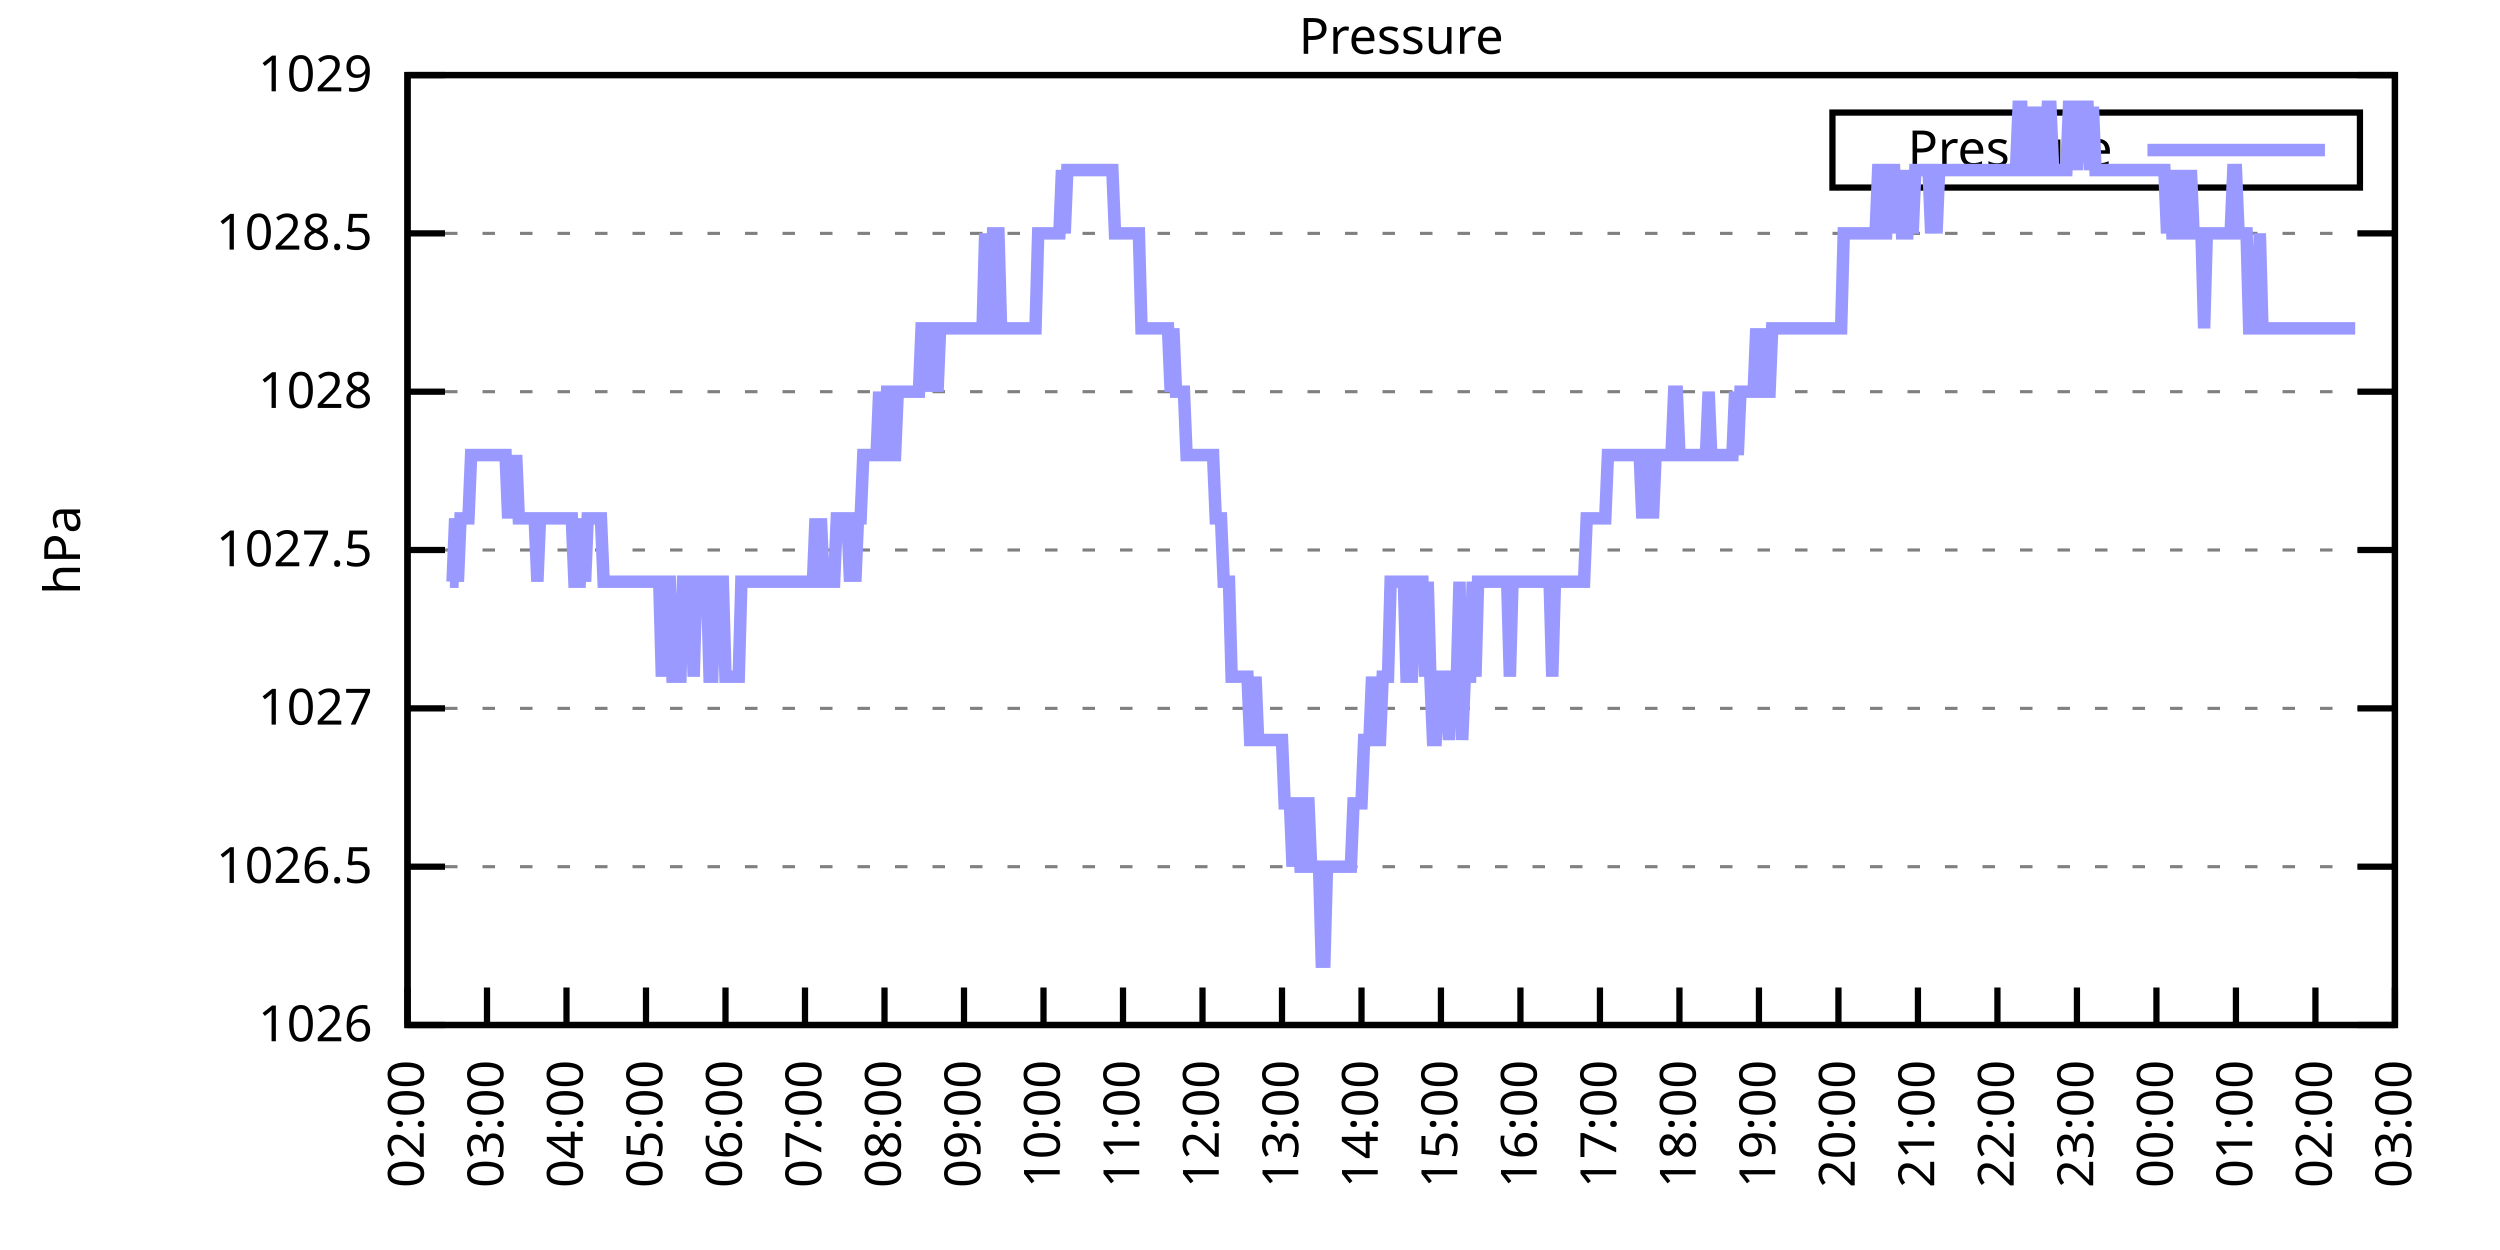
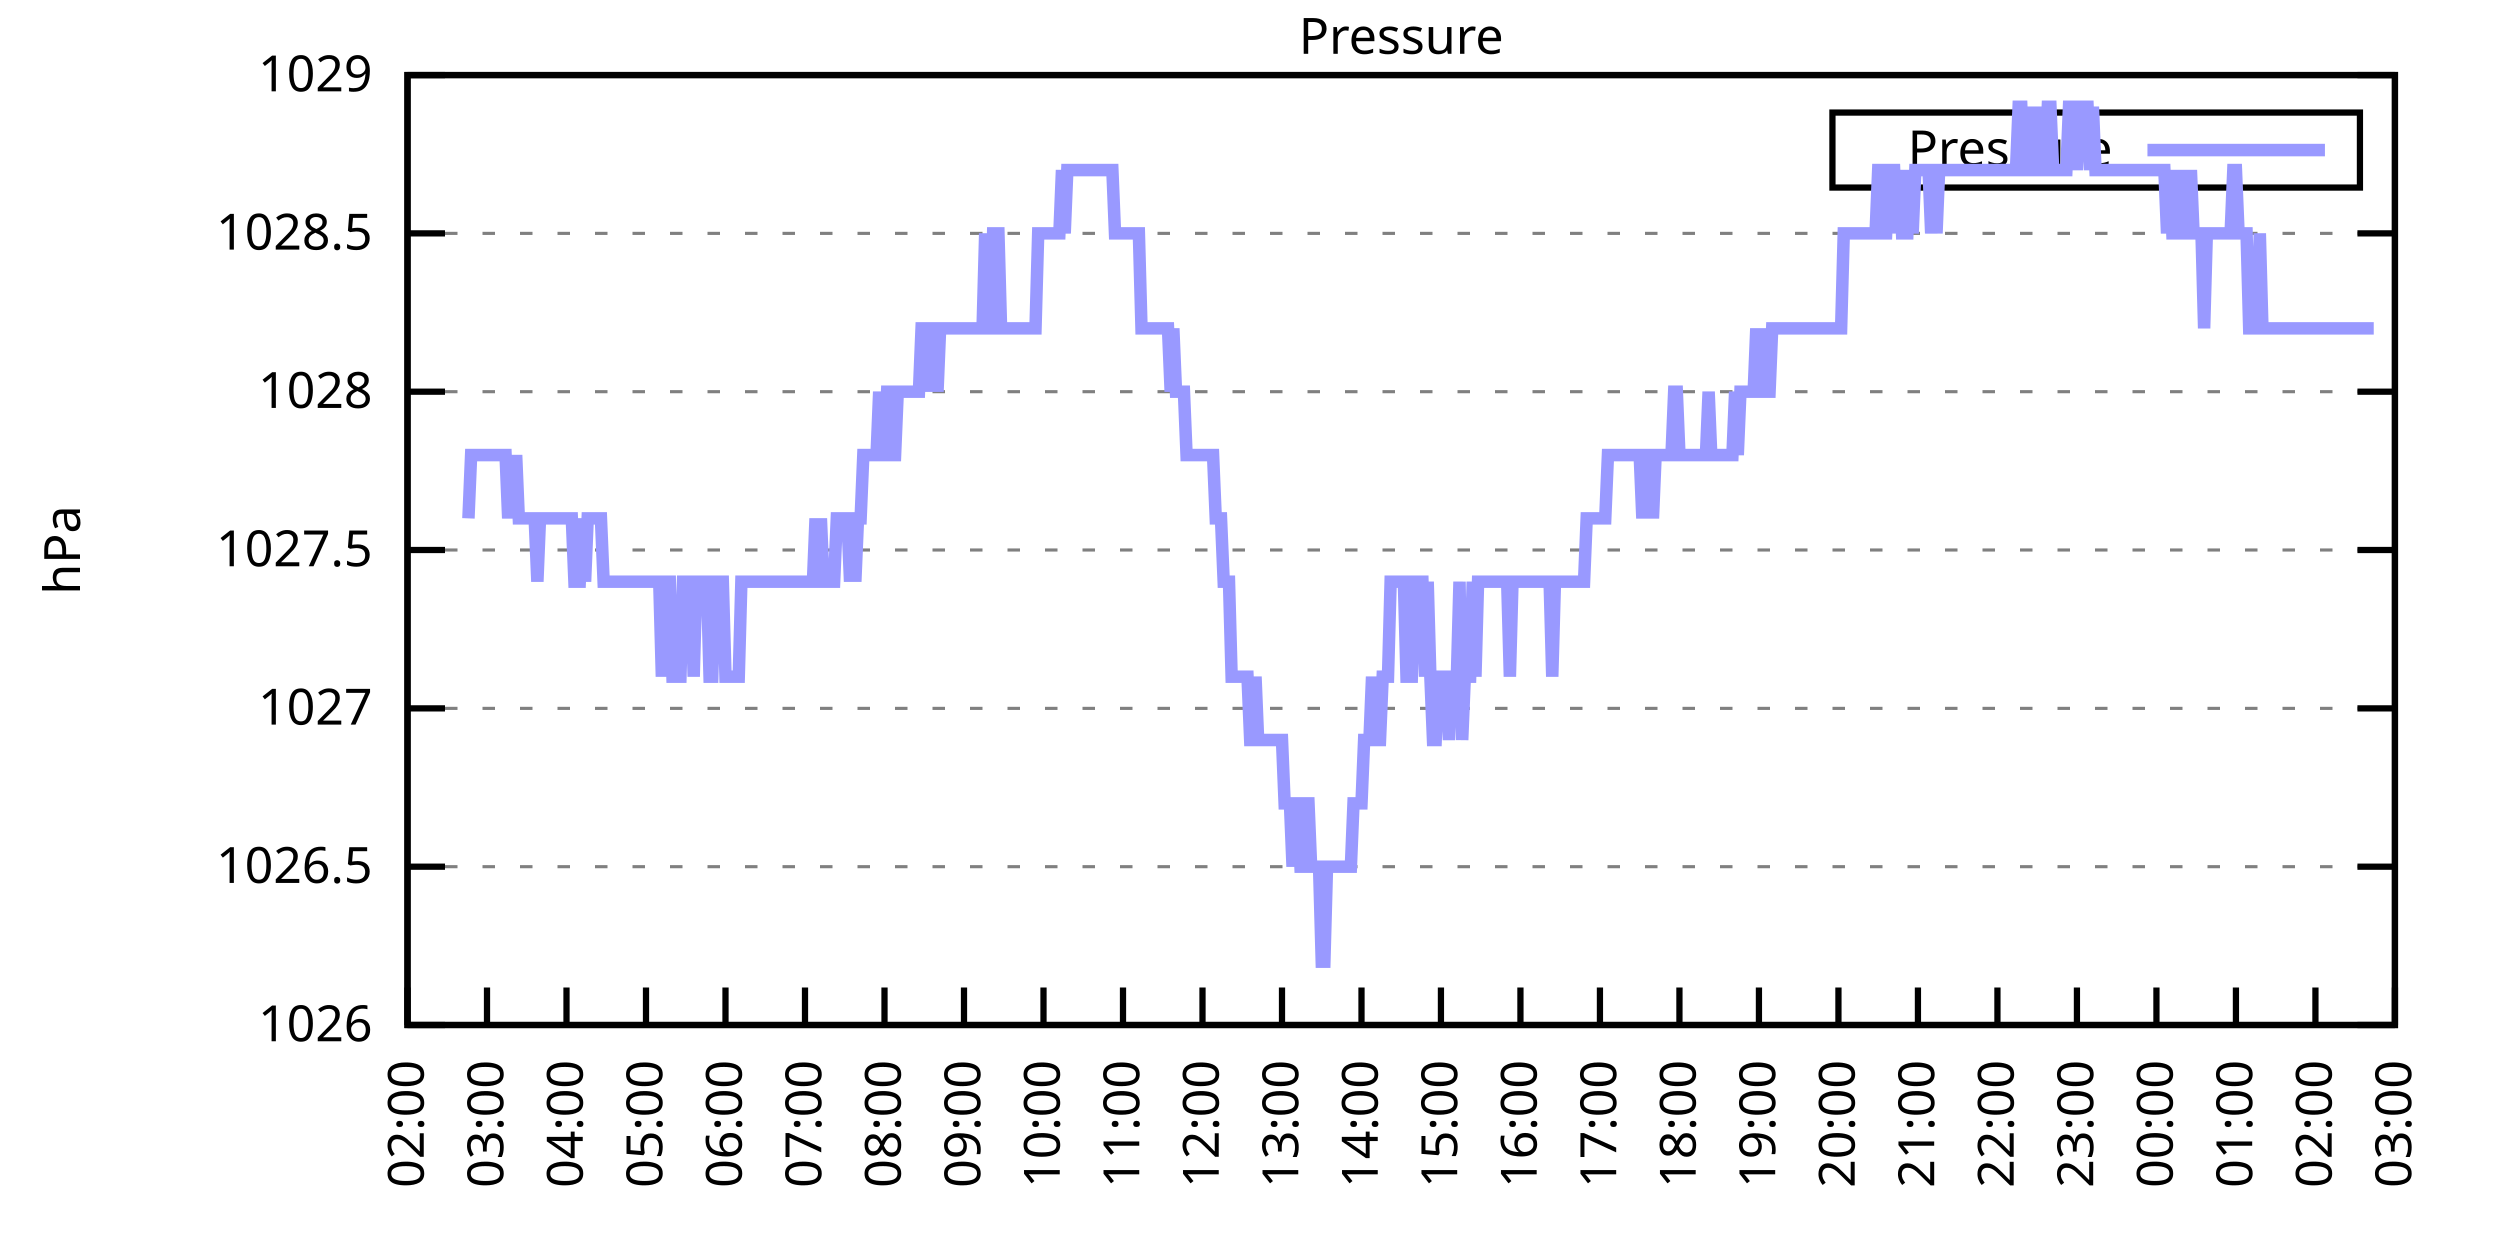
<svg xmlns="http://www.w3.org/2000/svg" xmlns:xlink="http://www.w3.org/1999/xlink" width="400" height="200" viewBox="0 0 400 200">
  <g id="gnuplot_canvas">
    <rect x="0" y="0" width="400" height="200" fill="none" />
    <defs>
      <circle id="gpDot" r="0.5" stroke-width="0.5" stroke="currentColor" />
      <path id="gpPt0" stroke-width="0.333" stroke="currentColor" d="M-1,0 h2 M0,-1 v2" />
      <path id="gpPt1" stroke-width="0.333" stroke="currentColor" d="M-1,-1 L1,1 M1,-1 L-1,1" />
      <path id="gpPt2" stroke-width="0.333" stroke="currentColor" d="M-1,0 L1,0 M0,-1 L0,1 M-1,-1 L1,1 M-1,1 L1,-1" />
      <rect id="gpPt3" stroke-width="0.333" stroke="currentColor" x="-1" y="-1" width="2" height="2" />
      <rect id="gpPt4" stroke-width="0.333" stroke="currentColor" fill="currentColor" x="-1" y="-1" width="2" height="2" />
      <circle id="gpPt5" stroke-width="0.333" stroke="currentColor" cx="0" cy="0" r="1" />
      <use xlink:href="#gpPt5" id="gpPt6" fill="currentColor" stroke="none" />
      <path id="gpPt7" stroke-width="0.333" stroke="currentColor" d="M0,-1.33 L-1.33,0.67 L1.33,0.67 z" />
      <use xlink:href="#gpPt7" id="gpPt8" fill="currentColor" stroke="none" />
      <use xlink:href="#gpPt7" id="gpPt9" stroke="currentColor" transform="rotate(180)" />
      <use xlink:href="#gpPt9" id="gpPt10" fill="currentColor" stroke="none" />
      <use xlink:href="#gpPt3" id="gpPt11" stroke="currentColor" transform="rotate(45)" />
      <use xlink:href="#gpPt11" id="gpPt12" fill="currentColor" stroke="none" />
      <path id="gpPt13" stroke-width="0.333" stroke="currentColor" d="M0,1.330 L1.265,0.411 L0.782,-1.067 L-0.782,-1.076 L-1.265,0.411 z" />
      <use xlink:href="#gpPt13" id="gpPt14" fill="currentColor" stroke="none" />
      <filter id="textbox" filterUnits="objectBoundingBox" x="0" y="0" height="1" width="1">
        <feFlood flood-color="white" flood-opacity="1" result="bgnd" />
        <feComposite in="SourceGraphic" in2="bgnd" operator="atop" />
      </filter>
      <filter id="greybox" filterUnits="objectBoundingBox" x="0" y="0" height="1" width="1">
        <feFlood flood-color="lightgrey" flood-opacity="1" result="grey" />
        <feComposite in="SourceGraphic" in2="grey" operator="atop" />
      </filter>
    </defs>
    <g fill="none" color="white" stroke="currentColor" stroke-width="1.00" stroke-linecap="butt" stroke-linejoin="miter">
</g>
    <g fill="none" color="black" stroke="currentColor" stroke-width="1.00" stroke-linecap="butt" stroke-linejoin="miter">
      <g stroke="none" shape-rendering="crispEdges">
        <polygon fill="rgb(255, 255, 255)" points="65.20,164.00 383.18,164.00 383.18,12.02 65.20,12.02 " />
      </g>
    </g>
    <g fill="none" color="black" stroke="currentColor" stroke-width="1.00" stroke-linecap="butt" stroke-linejoin="miter">
</g>
    <g fill="none" color="black" stroke="black" stroke-width="0.50" stroke-linecap="butt" stroke-linejoin="miter">
</g>
    <g fill="none" color="gray" stroke="currentColor" stroke-width="0.50" stroke-linecap="butt" stroke-linejoin="miter">
      <path stroke="gray" stroke-dasharray="2,4" class="gridline" d="M65.20,164.00 L383.19,164.00  " />
    </g>
    <g fill="none" color="gray" stroke="gray" stroke-width="1.00" stroke-linecap="butt" stroke-linejoin="miter">
</g>
    <g fill="none" color="black" stroke="currentColor" stroke-width="1.00" stroke-linecap="butt" stroke-linejoin="miter">
      <path stroke="black" d="M65.20,164.00 L71.20,164.00 M383.19,164.00 L377.19,164.00  " />
      <g transform="translate(59.60,166.60)" stroke="none" fill="black" font-family="Sans" font-size="8.00" text-anchor="end">
        <text>
          <tspan font-family="Sans"> 1026</tspan>
        </text>
      </g>
    </g>
    <g fill="none" color="black" stroke="currentColor" stroke-width="1.00" stroke-linecap="butt" stroke-linejoin="miter">
</g>
    <g fill="none" color="black" stroke="black" stroke-width="0.50" stroke-linecap="butt" stroke-linejoin="miter">
</g>
    <g fill="none" color="gray" stroke="currentColor" stroke-width="0.50" stroke-linecap="butt" stroke-linejoin="miter">
      <path stroke="gray" stroke-dasharray="2,4" class="gridline" d="M65.20,138.67 L383.19,138.67  " />
    </g>
    <g fill="none" color="gray" stroke="gray" stroke-width="1.00" stroke-linecap="butt" stroke-linejoin="miter">
</g>
    <g fill="none" color="black" stroke="currentColor" stroke-width="1.00" stroke-linecap="butt" stroke-linejoin="miter">
      <path stroke="black" d="M65.20,138.67 L71.20,138.67 M383.19,138.67 L377.19,138.67  " />
      <g transform="translate(59.60,141.27)" stroke="none" fill="black" font-family="Sans" font-size="8.00" text-anchor="end">
        <text>
          <tspan font-family="Sans"> 1026.5</tspan>
        </text>
      </g>
    </g>
    <g fill="none" color="black" stroke="currentColor" stroke-width="1.00" stroke-linecap="butt" stroke-linejoin="miter">
</g>
    <g fill="none" color="black" stroke="black" stroke-width="0.50" stroke-linecap="butt" stroke-linejoin="miter">
</g>
    <g fill="none" color="gray" stroke="currentColor" stroke-width="0.50" stroke-linecap="butt" stroke-linejoin="miter">
      <path stroke="gray" stroke-dasharray="2,4" class="gridline" d="M65.20,113.34 L383.19,113.34  " />
    </g>
    <g fill="none" color="gray" stroke="gray" stroke-width="1.00" stroke-linecap="butt" stroke-linejoin="miter">
</g>
    <g fill="none" color="black" stroke="currentColor" stroke-width="1.00" stroke-linecap="butt" stroke-linejoin="miter">
      <path stroke="black" d="M65.20,113.34 L71.20,113.34 M383.19,113.34 L377.19,113.34  " />
      <g transform="translate(59.60,115.94)" stroke="none" fill="black" font-family="Sans" font-size="8.00" text-anchor="end">
        <text>
          <tspan font-family="Sans"> 1027</tspan>
        </text>
      </g>
    </g>
    <g fill="none" color="black" stroke="currentColor" stroke-width="1.00" stroke-linecap="butt" stroke-linejoin="miter">
</g>
    <g fill="none" color="black" stroke="black" stroke-width="0.50" stroke-linecap="butt" stroke-linejoin="miter">
</g>
    <g fill="none" color="gray" stroke="currentColor" stroke-width="0.50" stroke-linecap="butt" stroke-linejoin="miter">
      <path stroke="gray" stroke-dasharray="2,4" class="gridline" d="M65.20,88.00 L383.19,88.00  " />
    </g>
    <g fill="none" color="gray" stroke="gray" stroke-width="1.00" stroke-linecap="butt" stroke-linejoin="miter">
</g>
    <g fill="none" color="black" stroke="currentColor" stroke-width="1.00" stroke-linecap="butt" stroke-linejoin="miter">
      <path stroke="black" d="M65.20,88.00 L71.20,88.00 M383.19,88.00 L377.19,88.00  " />
      <g transform="translate(59.60,90.60)" stroke="none" fill="black" font-family="Sans" font-size="8.00" text-anchor="end">
        <text>
          <tspan font-family="Sans"> 1027.5</tspan>
        </text>
      </g>
    </g>
    <g fill="none" color="black" stroke="currentColor" stroke-width="1.00" stroke-linecap="butt" stroke-linejoin="miter">
</g>
    <g fill="none" color="black" stroke="black" stroke-width="0.50" stroke-linecap="butt" stroke-linejoin="miter">
</g>
    <g fill="none" color="gray" stroke="currentColor" stroke-width="0.50" stroke-linecap="butt" stroke-linejoin="miter">
      <path stroke="gray" stroke-dasharray="2,4" class="gridline" d="M65.20,62.67 L383.19,62.67  " />
    </g>
    <g fill="none" color="gray" stroke="gray" stroke-width="1.00" stroke-linecap="butt" stroke-linejoin="miter">
</g>
    <g fill="none" color="black" stroke="currentColor" stroke-width="1.00" stroke-linecap="butt" stroke-linejoin="miter">
      <path stroke="black" d="M65.20,62.67 L71.20,62.67 M383.19,62.67 L377.19,62.67  " />
      <g transform="translate(59.60,65.27)" stroke="none" fill="black" font-family="Sans" font-size="8.00" text-anchor="end">
        <text>
          <tspan font-family="Sans"> 1028</tspan>
        </text>
      </g>
    </g>
    <g fill="none" color="black" stroke="currentColor" stroke-width="1.00" stroke-linecap="butt" stroke-linejoin="miter">
</g>
    <g fill="none" color="black" stroke="black" stroke-width="0.50" stroke-linecap="butt" stroke-linejoin="miter">
</g>
    <g fill="none" color="gray" stroke="currentColor" stroke-width="0.50" stroke-linecap="butt" stroke-linejoin="miter">
      <path stroke="gray" stroke-dasharray="2,4" class="gridline" d="M65.20,37.34 L383.19,37.34  " />
    </g>
    <g fill="none" color="gray" stroke="gray" stroke-width="1.00" stroke-linecap="butt" stroke-linejoin="miter">
</g>
    <g fill="none" color="black" stroke="currentColor" stroke-width="1.00" stroke-linecap="butt" stroke-linejoin="miter">
      <path stroke="black" d="M65.20,37.34 L71.20,37.34 M383.19,37.34 L377.19,37.34  " />
      <g transform="translate(59.60,39.94)" stroke="none" fill="black" font-family="Sans" font-size="8.00" text-anchor="end">
        <text>
          <tspan font-family="Sans"> 1028.5</tspan>
        </text>
      </g>
    </g>
    <g fill="none" color="black" stroke="currentColor" stroke-width="1.00" stroke-linecap="butt" stroke-linejoin="miter">
</g>
    <g fill="none" color="black" stroke="black" stroke-width="0.50" stroke-linecap="butt" stroke-linejoin="miter">
</g>
    <g fill="none" color="gray" stroke="currentColor" stroke-width="0.50" stroke-linecap="butt" stroke-linejoin="miter">
      <path stroke="gray" stroke-dasharray="2,4" class="gridline" d="M65.20,12.01 L383.19,12.01  " />
    </g>
    <g fill="none" color="gray" stroke="gray" stroke-width="1.00" stroke-linecap="butt" stroke-linejoin="miter">
</g>
    <g fill="none" color="black" stroke="currentColor" stroke-width="1.00" stroke-linecap="butt" stroke-linejoin="miter">
      <path stroke="black" d="M65.20,12.01 L71.20,12.01 M383.19,12.01 L377.19,12.01  " />
      <g transform="translate(59.60,14.61)" stroke="none" fill="black" font-family="Sans" font-size="8.00" text-anchor="end">
        <text>
          <tspan font-family="Sans"> 1029</tspan>
        </text>
      </g>
    </g>
    <g fill="none" color="black" stroke="currentColor" stroke-width="1.00" stroke-linecap="butt" stroke-linejoin="miter">
      <path stroke="black" d="M65.20,164.00 L65.20,158.00  " />
      <g transform="translate(67.80,169.60) rotate(270.00)" stroke="none" fill="black" font-family="Sans" font-size="8.00" text-anchor="end">
        <text>
          <tspan font-family="Sans">02:00</tspan>
        </text>
      </g>
    </g>
    <g fill="none" color="black" stroke="currentColor" stroke-width="1.00" stroke-linecap="butt" stroke-linejoin="miter">
      <path stroke="black" d="M77.92,164.00 L77.92,158.00  " />
      <g transform="translate(80.52,169.60) rotate(270.00)" stroke="none" fill="black" font-family="Sans" font-size="8.00" text-anchor="end">
        <text>
          <tspan font-family="Sans">03:00</tspan>
        </text>
      </g>
    </g>
    <g fill="none" color="black" stroke="currentColor" stroke-width="1.00" stroke-linecap="butt" stroke-linejoin="miter">
      <path stroke="black" d="M90.64,164.00 L90.64,158.00  " />
      <g transform="translate(93.24,169.60) rotate(270.00)" stroke="none" fill="black" font-family="Sans" font-size="8.00" text-anchor="end">
        <text>
          <tspan font-family="Sans">04:00</tspan>
        </text>
      </g>
    </g>
    <g fill="none" color="black" stroke="currentColor" stroke-width="1.00" stroke-linecap="butt" stroke-linejoin="miter">
      <path stroke="black" d="M103.36,164.00 L103.36,158.00  " />
      <g transform="translate(105.96,169.60) rotate(270.00)" stroke="none" fill="black" font-family="Sans" font-size="8.00" text-anchor="end">
        <text>
          <tspan font-family="Sans">05:00</tspan>
        </text>
      </g>
    </g>
    <g fill="none" color="black" stroke="currentColor" stroke-width="1.00" stroke-linecap="butt" stroke-linejoin="miter">
      <path stroke="black" d="M116.08,164.00 L116.08,158.00  " />
      <g transform="translate(118.68,169.60) rotate(270.00)" stroke="none" fill="black" font-family="Sans" font-size="8.00" text-anchor="end">
        <text>
          <tspan font-family="Sans">06:00</tspan>
        </text>
      </g>
    </g>
    <g fill="none" color="black" stroke="currentColor" stroke-width="1.00" stroke-linecap="butt" stroke-linejoin="miter">
      <path stroke="black" d="M128.80,164.00 L128.80,158.00  " />
      <g transform="translate(131.40,169.60) rotate(270.00)" stroke="none" fill="black" font-family="Sans" font-size="8.00" text-anchor="end">
        <text>
          <tspan font-family="Sans">07:00</tspan>
        </text>
      </g>
    </g>
    <g fill="none" color="black" stroke="currentColor" stroke-width="1.00" stroke-linecap="butt" stroke-linejoin="miter">
      <path stroke="black" d="M141.52,164.00 L141.52,158.00  " />
      <g transform="translate(144.12,169.60) rotate(270.00)" stroke="none" fill="black" font-family="Sans" font-size="8.00" text-anchor="end">
        <text>
          <tspan font-family="Sans">08:00</tspan>
        </text>
      </g>
    </g>
    <g fill="none" color="black" stroke="currentColor" stroke-width="1.00" stroke-linecap="butt" stroke-linejoin="miter">
      <path stroke="black" d="M154.24,164.00 L154.24,158.00  " />
      <g transform="translate(156.84,169.60) rotate(270.00)" stroke="none" fill="black" font-family="Sans" font-size="8.00" text-anchor="end">
        <text>
          <tspan font-family="Sans">09:00</tspan>
        </text>
      </g>
    </g>
    <g fill="none" color="black" stroke="currentColor" stroke-width="1.00" stroke-linecap="butt" stroke-linejoin="miter">
      <path stroke="black" d="M166.96,164.00 L166.96,158.00  " />
      <g transform="translate(169.56,169.60) rotate(270.00)" stroke="none" fill="black" font-family="Sans" font-size="8.00" text-anchor="end">
        <text>
          <tspan font-family="Sans">10:00</tspan>
        </text>
      </g>
    </g>
    <g fill="none" color="black" stroke="currentColor" stroke-width="1.00" stroke-linecap="butt" stroke-linejoin="miter">
      <path stroke="black" d="M179.68,164.00 L179.68,158.00  " />
      <g transform="translate(182.28,169.60) rotate(270.00)" stroke="none" fill="black" font-family="Sans" font-size="8.00" text-anchor="end">
        <text>
          <tspan font-family="Sans">11:00</tspan>
        </text>
      </g>
    </g>
    <g fill="none" color="black" stroke="currentColor" stroke-width="1.00" stroke-linecap="butt" stroke-linejoin="miter">
      <path stroke="black" d="M192.40,164.00 L192.40,158.00  " />
      <g transform="translate(195.00,169.60) rotate(270.00)" stroke="none" fill="black" font-family="Sans" font-size="8.00" text-anchor="end">
        <text>
          <tspan font-family="Sans">12:00</tspan>
        </text>
      </g>
    </g>
    <g fill="none" color="black" stroke="currentColor" stroke-width="1.00" stroke-linecap="butt" stroke-linejoin="miter">
      <path stroke="black" d="M205.12,164.00 L205.12,158.00  " />
      <g transform="translate(207.72,169.60) rotate(270.00)" stroke="none" fill="black" font-family="Sans" font-size="8.00" text-anchor="end">
        <text>
          <tspan font-family="Sans">13:00</tspan>
        </text>
      </g>
    </g>
    <g fill="none" color="black" stroke="currentColor" stroke-width="1.00" stroke-linecap="butt" stroke-linejoin="miter">
      <path stroke="black" d="M217.84,164.00 L217.84,158.00  " />
      <g transform="translate(220.44,169.60) rotate(270.00)" stroke="none" fill="black" font-family="Sans" font-size="8.00" text-anchor="end">
        <text>
          <tspan font-family="Sans">14:00</tspan>
        </text>
      </g>
    </g>
    <g fill="none" color="black" stroke="currentColor" stroke-width="1.00" stroke-linecap="butt" stroke-linejoin="miter">
      <path stroke="black" d="M230.55,164.00 L230.55,158.00  " />
      <g transform="translate(233.15,169.60) rotate(270.00)" stroke="none" fill="black" font-family="Sans" font-size="8.00" text-anchor="end">
        <text>
          <tspan font-family="Sans">15:00</tspan>
        </text>
      </g>
    </g>
    <g fill="none" color="black" stroke="currentColor" stroke-width="1.00" stroke-linecap="butt" stroke-linejoin="miter">
      <path stroke="black" d="M243.27,164.00 L243.27,158.00  " />
      <g transform="translate(245.87,169.60) rotate(270.00)" stroke="none" fill="black" font-family="Sans" font-size="8.00" text-anchor="end">
        <text>
          <tspan font-family="Sans">16:00</tspan>
        </text>
      </g>
    </g>
    <g fill="none" color="black" stroke="currentColor" stroke-width="1.00" stroke-linecap="butt" stroke-linejoin="miter">
      <path stroke="black" d="M255.99,164.00 L255.99,158.00  " />
      <g transform="translate(258.59,169.60) rotate(270.00)" stroke="none" fill="black" font-family="Sans" font-size="8.00" text-anchor="end">
        <text>
          <tspan font-family="Sans">17:00</tspan>
        </text>
      </g>
    </g>
    <g fill="none" color="black" stroke="currentColor" stroke-width="1.00" stroke-linecap="butt" stroke-linejoin="miter">
      <path stroke="black" d="M268.71,164.00 L268.71,158.00  " />
      <g transform="translate(271.31,169.60) rotate(270.00)" stroke="none" fill="black" font-family="Sans" font-size="8.00" text-anchor="end">
        <text>
          <tspan font-family="Sans">18:00</tspan>
        </text>
      </g>
    </g>
    <g fill="none" color="black" stroke="currentColor" stroke-width="1.00" stroke-linecap="butt" stroke-linejoin="miter">
      <path stroke="black" d="M281.43,164.00 L281.43,158.00  " />
      <g transform="translate(284.03,169.60) rotate(270.00)" stroke="none" fill="black" font-family="Sans" font-size="8.00" text-anchor="end">
        <text>
          <tspan font-family="Sans">19:00</tspan>
        </text>
      </g>
    </g>
    <g fill="none" color="black" stroke="currentColor" stroke-width="1.00" stroke-linecap="butt" stroke-linejoin="miter">
      <path stroke="black" d="M294.15,164.00 L294.15,158.00  " />
      <g transform="translate(296.75,169.60) rotate(270.00)" stroke="none" fill="black" font-family="Sans" font-size="8.00" text-anchor="end">
        <text>
          <tspan font-family="Sans">20:00</tspan>
        </text>
      </g>
    </g>
    <g fill="none" color="black" stroke="currentColor" stroke-width="1.00" stroke-linecap="butt" stroke-linejoin="miter">
      <path stroke="black" d="M306.87,164.00 L306.87,158.00  " />
      <g transform="translate(309.47,169.60) rotate(270.00)" stroke="none" fill="black" font-family="Sans" font-size="8.00" text-anchor="end">
        <text>
          <tspan font-family="Sans">21:00</tspan>
        </text>
      </g>
    </g>
    <g fill="none" color="black" stroke="currentColor" stroke-width="1.00" stroke-linecap="butt" stroke-linejoin="miter">
      <path stroke="black" d="M319.59,164.00 L319.59,158.00  " />
      <g transform="translate(322.19,169.60) rotate(270.00)" stroke="none" fill="black" font-family="Sans" font-size="8.00" text-anchor="end">
        <text>
          <tspan font-family="Sans">22:00</tspan>
        </text>
      </g>
    </g>
    <g fill="none" color="black" stroke="currentColor" stroke-width="1.00" stroke-linecap="butt" stroke-linejoin="miter">
      <path stroke="black" d="M332.31,164.00 L332.31,158.00  " />
      <g transform="translate(334.91,169.60) rotate(270.00)" stroke="none" fill="black" font-family="Sans" font-size="8.00" text-anchor="end">
        <text>
          <tspan font-family="Sans">23:00</tspan>
        </text>
      </g>
    </g>
    <g fill="none" color="black" stroke="currentColor" stroke-width="1.00" stroke-linecap="butt" stroke-linejoin="miter">
      <path stroke="black" d="M345.03,164.00 L345.03,158.00  " />
      <g transform="translate(347.63,169.60) rotate(270.00)" stroke="none" fill="black" font-family="Sans" font-size="8.00" text-anchor="end">
        <text>
          <tspan font-family="Sans">00:00</tspan>
        </text>
      </g>
    </g>
    <g fill="none" color="black" stroke="currentColor" stroke-width="1.00" stroke-linecap="butt" stroke-linejoin="miter">
      <path stroke="black" d="M357.75,164.00 L357.75,158.00  " />
      <g transform="translate(360.35,169.60) rotate(270.00)" stroke="none" fill="black" font-family="Sans" font-size="8.00" text-anchor="end">
        <text>
          <tspan font-family="Sans">01:00</tspan>
        </text>
      </g>
    </g>
    <g fill="none" color="black" stroke="currentColor" stroke-width="1.00" stroke-linecap="butt" stroke-linejoin="miter">
      <path stroke="black" d="M370.47,164.00 L370.47,158.00  " />
      <g transform="translate(373.07,169.60) rotate(270.00)" stroke="none" fill="black" font-family="Sans" font-size="8.00" text-anchor="end">
        <text>
          <tspan font-family="Sans">02:00</tspan>
        </text>
      </g>
    </g>
    <g fill="none" color="black" stroke="currentColor" stroke-width="1.00" stroke-linecap="butt" stroke-linejoin="miter">
      <path stroke="black" d="M383.19,164.00 L383.19,158.00  " />
      <g transform="translate(385.79,169.60) rotate(270.00)" stroke="none" fill="black" font-family="Sans" font-size="8.00" text-anchor="end">
        <text>
          <tspan font-family="Sans">03:00</tspan>
        </text>
      </g>
    </g>
    <g fill="none" color="black" stroke="currentColor" stroke-width="1.00" stroke-linecap="butt" stroke-linejoin="miter">
</g>
    <g fill="none" color="black" stroke="currentColor" stroke-width="1.00" stroke-linecap="butt" stroke-linejoin="miter">
      <path stroke="black" d="M65.20,12.01 L65.20,164.00 L383.19,164.00 L383.19,12.01 L65.20,12.01 Z  " />
    </g>
    <g fill="none" color="black" stroke="currentColor" stroke-width="1.00" stroke-linecap="butt" stroke-linejoin="miter">
</g>
    <g fill="none" color="black" stroke="currentColor" stroke-width="1.00" stroke-linecap="butt" stroke-linejoin="miter">
      <path stroke="black" d="M293.19,30.01 L293.19,18.01 L377.59,18.01 L377.59,30.01 L293.19,30.01 Z  " />
    </g>
    <g id="Pressure_plot_1">
      <g fill="none" color="white" stroke="black" stroke-width="2.00" stroke-linecap="butt" stroke-linejoin="miter">
</g>
      <g fill="none" color="black" stroke="currentColor" stroke-width="2.00" stroke-linecap="butt" stroke-linejoin="miter">
        <g transform="translate(337.99,26.61)" stroke="none" fill="black" font-family="Sans" font-size="8.00" text-anchor="end">
          <text>
            <tspan font-family="Sans">Pressure</tspan>
          </text>
        </g>
      </g>
      <g fill="none" color="black" stroke="currentColor" stroke-width="2.00" stroke-linecap="butt" stroke-linejoin="miter">
-         <path stroke="rgb(153, 153, 255)" d="M343.59,24.01 L371.99,24.01 M71.98,93.07 L72.41,93.07 L72.83,82.94 L73.26,93.07 L73.68,82.94 L74.10,82.94   L74.53,82.94 L74.95,82.94 L75.38,72.81 L75.80,72.81 L76.22,72.81 L76.65,72.81 L77.07,72.81 L77.50,72.81   L77.92,72.81 L78.34,72.81 L78.77,72.81 L79.19,72.81 L79.62,72.81 L80.04,72.81 L80.46,72.81 L80.89,72.81   L81.31,82.94 L81.74,72.81 L82.16,82.94 L82.58,72.81 L83.01,82.94 L83.43,82.94 L83.86,82.94 L84.28,82.94   L84.70,82.94 L85.13,82.94 L85.55,82.94 L85.98,93.07 L86.40,82.94 L86.82,82.94 L87.25,82.94 L87.67,82.94   L88.10,82.94 L88.52,82.94 L88.94,82.94 L89.37,82.94 L89.79,82.94 L90.22,82.94 L90.64,82.94 L91.06,82.94   L91.49,82.94 L91.91,93.07 L92.34,93.07 L92.76,93.07 L93.18,82.94 L93.61,93.07 L94.03,82.94 L94.46,82.94   L94.88,82.94 L95.30,82.94 L95.73,82.94 L96.15,82.94 L96.58,93.07 L97.00,93.07 L97.42,93.07 L97.85,93.07   L98.27,93.07 L98.69,93.07 L99.12,93.07 L99.54,93.07 L99.97,93.07 L100.39,93.07 L100.81,93.07 L101.24,93.07   L101.66,93.07 L102.09,93.07 L102.51,93.07 L102.93,93.07 L103.36,93.07 L103.78,93.07 L104.21,93.07 L104.63,93.07   L105.05,93.07 L105.48,93.07 L105.90,108.27 L106.33,93.07 L106.75,93.07 L107.17,93.07 L107.60,108.27 L108.02,108.27   L108.45,108.27 L108.87,108.27 L109.29,93.07 L109.72,93.07 L110.14,93.07 L110.57,93.07 L110.99,108.27 L111.41,93.07   L111.84,93.07 L112.26,93.07 L112.69,93.07 L113.11,93.07 L113.53,108.27 L113.96,108.27 L114.38,93.07 L114.81,93.07   L115.23,93.07 L115.65,93.07 L116.08,108.27 L116.50,108.27 L116.93,108.27 L117.35,108.27 L117.77,108.27 L118.20,108.27   L118.62,93.07 L119.05,93.07 L119.47,93.07 L119.89,93.07 L120.32,93.07 L120.74,93.07 L121.17,93.07 L121.59,93.07   L122.01,93.07 L122.44,93.07 L122.86,93.07 L123.29,93.07 L123.71,93.07 L124.13,93.07 L124.56,93.07 L124.98,93.07   L125.41,93.07 L125.83,93.07 L126.25,93.07 L126.68,93.07 L127.10,93.07 L127.53,93.07 L127.95,93.07 L128.37,93.07   L128.80,93.07 L129.22,93.07 L129.65,93.07 L130.07,93.07 L130.49,82.94 L130.92,93.07 L131.34,82.94 L131.77,93.07   L132.19,93.07 L132.61,93.07 L133.04,93.07 L133.46,93.07 L133.89,82.94 L134.31,82.94 L134.73,82.94 L135.16,82.94   L135.58,82.94 L136.01,93.07 L136.43,82.94 L136.85,93.07 L137.28,82.94 L137.70,82.94 L138.13,72.81 L138.55,72.81   L138.97,72.81 L139.40,72.81 L139.82,72.81 L140.25,72.81 L140.67,62.67 L141.09,72.81 L141.52,72.81 L141.94,62.67   L142.37,62.67 L142.79,72.81 L143.21,72.81 L143.64,62.67 L144.06,62.67 L144.49,62.67 L144.91,62.67 L145.33,62.67   L145.76,62.67 L146.18,62.67 L146.61,62.67 L147.03,62.67 L147.45,52.54 L147.88,52.54 L148.30,52.54 L148.73,62.67   L149.15,52.54 L149.57,52.54 L150.00,62.67 L150.42,52.54 L150.85,52.54 L151.27,52.54 L151.69,52.54 L152.12,52.54   L152.54,52.54 L152.97,52.54 L153.39,52.54 L153.81,52.54 L154.24,52.54 L154.66,52.54 L155.09,52.54 L155.51,52.54   L155.93,52.54 L156.36,52.54 L156.78,52.54 L157.21,52.54 L157.63,37.34 L158.05,52.54 L158.48,52.54 L158.90,37.34   L159.33,37.34 L159.75,37.34 L160.17,52.54 L160.60,52.54 L161.02,52.54 L161.44,52.54 L161.87,52.54 L162.29,52.54   L162.72,52.54 L163.14,52.54 L163.56,52.54 L163.99,52.54 L164.41,52.54 L164.84,52.54 L165.26,52.54 L165.68,52.54   L166.11,37.34 L166.53,37.34 L166.96,37.34 L167.38,37.34 L167.80,37.34 L168.23,37.34 L168.65,37.34 L169.08,37.34   L169.50,37.34 L169.92,27.21 L170.35,37.34 L170.77,27.21 L171.20,27.21 L171.62,27.21 L172.04,27.21 L172.47,27.21   L172.89,27.21 L173.32,27.21 L173.74,27.21 L174.16,27.21 L174.59,27.21 L175.01,27.21 L175.44,27.21 L175.86,27.21   L176.28,27.21 L176.71,27.21 L177.13,27.21 L177.56,27.21 L177.98,27.21 L178.40,37.34 L178.83,37.34 L179.25,37.34   L179.68,37.34 L180.10,37.34 L180.52,37.34 L180.95,37.34 L181.37,37.34 L181.80,37.34 L182.22,37.34 L182.64,52.54   L183.07,52.54 L183.49,52.54 L183.92,52.54 L184.34,52.54 L184.76,52.54 L185.19,52.54 L185.61,52.54 L186.04,52.54   L186.46,52.54 L186.88,52.54 L187.31,62.67 L187.73,52.54 L188.16,62.67 L188.58,62.67 L189.00,62.67 L189.43,62.67   L189.85,72.81 L190.28,72.81 L190.70,72.81 L191.12,72.81 L191.55,72.81 L191.97,72.81 L192.40,72.81 L192.82,72.81   L193.24,72.81 L193.67,72.81 L194.09,72.81 L194.52,82.94 L194.94,82.94 L195.36,82.94 L195.79,93.07 L196.21,93.07   L196.64,93.07 L197.06,108.27 L197.48,108.27 L197.91,108.27 L198.33,108.27 L198.76,108.27 L199.18,108.27 L199.60,108.27   L200.03,118.40 L200.45,118.40 L200.88,108.27 L201.30,118.40 L201.72,118.40 L202.15,118.40 L202.57,118.40 L203.00,118.40   L203.42,118.40 L203.84,118.40 L204.27,118.40 L204.69,118.40 L205.12,118.40 L205.54,128.54 L205.96,128.54 L206.39,128.54   L206.81,138.67 L207.24,128.54 L207.66,128.54 L208.08,138.67 L208.51,138.67 L208.93,128.54 L209.36,128.54 L209.78,138.67   L210.20,138.67 L210.63,138.67 L211.05,138.67 L211.48,153.87 L211.90,153.87 L212.32,138.67 L212.75,138.67 L213.17,138.67   L213.60,138.67 L214.02,138.67 L214.44,138.67 L214.87,138.67 L215.29,138.67 L215.72,138.67 L216.14,138.67 L216.56,128.54   L216.99,128.54 L217.41,128.54 L217.84,128.54 L218.26,118.40 L218.68,118.40 L219.11,118.40 L219.53,108.27 L219.96,118.40   L220.38,118.40 L220.80,118.40 L221.23,108.27 L221.65,108.27 L222.08,108.27 L222.50,93.07 L222.92,93.07 L223.35,93.07   L223.77,93.07 L224.20,93.07 L224.62,93.07 L225.04,108.27 L225.47,108.27 L225.89,108.27 L226.31,93.07 L226.74,93.07   L227.16,93.07 L227.59,93.07 L228.01,108.27 L228.43,93.07 L228.86,108.27 L229.28,118.40 L229.71,118.40 L230.13,108.27   L230.55,108.27 L230.98,108.27 L231.40,108.27 L231.83,118.40 L232.25,108.27 L232.67,108.27 L233.10,108.27 L233.52,93.07   L233.95,118.40 L234.37,108.27 L234.79,108.27 L235.22,108.27 L235.64,93.07 L236.07,108.27 L236.49,93.07 L236.91,93.07   L237.34,93.07 L237.76,93.07 L238.19,93.07 L238.61,93.07 L239.03,93.07 L239.46,93.07 L239.88,93.07 L240.31,93.07   L240.73,93.07 L241.15,93.07 L241.58,108.27 L242.00,93.07 L242.43,93.07 L242.85,93.07 L243.27,93.07 L243.70,93.07   L244.12,93.07 L244.55,93.07 L244.97,93.07 L245.39,93.07 L245.82,93.07 L246.24,93.07 L246.67,93.07 L247.09,93.07   L247.51,93.07 L247.94,93.07 L248.36,108.27 L248.79,93.07 L249.21,93.07 L249.63,93.07 L250.06,93.07 L250.48,93.07   L250.91,93.07 L251.33,93.07 L251.75,93.07 L252.18,93.07 L252.60,93.07 L253.03,93.07 L253.45,93.07 L253.87,82.94   L254.30,82.94 L254.72,82.94 L255.15,82.94 L255.57,82.94 L255.99,82.94 L256.42,82.94 L256.84,82.94 L257.27,72.81   L257.69,72.81 L258.11,72.81 L258.54,72.81 L258.96,72.81 L259.39,72.81 L259.81,72.81 L260.23,72.81 L260.66,72.81   L261.08,72.81 L261.51,72.81 L261.93,72.81 L262.35,72.81 L262.78,82.94 L263.20,72.81 L263.63,72.81 L264.05,72.81   L264.47,82.94 L264.90,72.81 L265.32,72.81 L265.75,72.81 L266.17,72.81 L266.59,72.81 L267.02,72.81 L267.44,72.81   L267.87,62.67 L268.29,62.67 L268.71,72.81 L269.14,72.81 L269.56,72.81 L269.99,72.81 L270.41,72.81 L270.83,72.81   L271.26,72.81 L271.68,72.81 L272.11,72.81 L272.53,72.81 L272.95,72.81 L273.38,62.67 L273.80,72.81 L274.23,72.81   L274.65,72.81 L275.07,72.81 L275.50,72.81 L275.92,72.81 L276.35,72.81 L276.77,72.81 L277.19,72.81 L277.62,62.67   L278.04,72.81 L278.47,62.67 L278.89,62.67 L279.31,62.67 L279.74,62.67 L280.16,62.67 L280.59,62.67 L281.01,52.54   L281.43,62.67 L281.86,52.54 L282.28,62.67 L282.71,62.67 L283.13,62.67 L283.55,52.54 L283.98,52.54 L284.40,52.54   L284.83,52.54 L285.25,52.54 L285.67,52.54 L286.10,52.54 L286.52,52.54 L286.95,52.54 L287.37,52.54 L287.79,52.54   L288.22,52.54 L288.64,52.54 L289.06,52.54 L289.49,52.54 L289.91,52.54 L290.34,52.54 L290.76,52.54 L291.18,52.54   L291.61,52.54 L292.03,52.54 L292.46,52.54 L292.88,52.54 L293.30,52.54 L293.73,52.54 L294.15,52.54 L294.58,52.54   L295.00,37.34 L295.42,37.34 L295.85,37.34 L296.27,37.34 L296.70,37.34 L297.12,37.34 L297.54,37.34 L297.97,37.34   L298.39,37.34 L298.82,37.34 L299.24,37.34 L299.66,37.34 L300.09,37.34 L300.51,27.21 L300.94,27.21 L301.36,37.34   L301.78,37.34 L302.21,27.21 L302.63,27.21 L303.06,27.21 L303.48,37.34 L303.90,27.21 L304.33,37.34 L304.75,37.34   L305.18,37.34 L305.60,27.21 L306.02,37.34 L306.45,27.21 L306.87,27.21 L307.30,27.21 L307.72,27.21 L308.14,27.21   L308.57,27.21 L308.99,37.34 L309.42,27.21 L309.84,37.34 L310.26,27.21 L310.69,27.21 L311.11,27.21 L311.54,27.21   L311.96,27.21 L312.38,27.21 L312.81,27.21 L313.23,27.21 L313.66,27.21 L314.08,27.21 L314.50,27.21 L314.93,27.21   L315.35,27.21 L315.78,27.21 L316.20,27.21 L316.62,27.21 L317.05,27.21 L317.47,27.21 L317.90,27.21 L318.32,27.21   L318.74,27.21 L319.17,27.21 L319.59,27.21 L320.02,27.21 L320.44,27.21 L320.86,27.21 L321.29,27.21 L321.71,27.21   L322.14,27.21 L322.56,27.21 L322.98,17.08 L323.41,17.08 L323.83,27.21 L324.26,27.21 L324.68,27.21 L325.10,17.08   L325.53,27.21 L325.95,27.21 L326.38,17.08 L326.80,27.21 L327.22,27.21 L327.65,17.08 L328.07,17.08 L328.50,27.21   L328.92,27.21 L329.34,27.21 L329.77,27.21 L330.19,27.21 L330.62,27.21 L331.04,17.08 L331.46,17.08 L331.89,17.08   L332.31,27.21 L332.74,17.08 L333.16,17.08 L333.58,17.08 L334.01,17.08 L334.43,27.21 L334.86,17.08 L335.28,27.21   L335.70,27.21 L336.13,27.21 L336.55,27.21 L336.98,27.21 L337.40,27.21 L337.82,27.21 L338.25,27.21 L338.67,27.21   L339.10,27.21 L339.52,27.21 L339.94,27.21 L340.37,27.21 L340.79,27.21 L341.22,27.21 L341.64,27.21 L342.06,27.21   L342.49,27.21 L342.91,27.21 L343.34,27.21 L343.76,27.21 L344.18,27.21 L344.61,27.21 L345.03,27.21 L345.46,27.21   L345.88,27.21 L346.30,27.21 L346.73,37.34 L347.15,27.21 L347.58,37.34 L348.00,37.34 L348.42,27.21 L348.85,37.34   L349.27,37.34 L349.70,27.21 L350.12,37.34 L350.54,27.21 L350.97,37.34 L351.39,37.34 L351.81,37.34 L352.24,37.34   L352.66,52.54 L353.09,37.34 L353.51,37.34 L353.93,37.34 L354.36,37.34 L354.78,37.34 L355.21,37.34 L355.63,37.34   L356.05,37.34 L356.48,37.34 L356.90,37.34 L357.33,27.21 L357.75,27.21 L358.17,37.34 L358.60,37.34 L359.02,37.34   L359.45,37.34 L359.87,52.54 L360.29,52.54 L360.72,52.54 L361.14,52.54 L361.57,37.34 L361.99,52.54 L362.41,52.54   L362.84,52.54 L363.26,52.54 L363.69,52.54 L364.11,52.54 L364.53,52.54 L364.96,52.54 L365.38,52.54 L365.81,52.54   L366.23,52.54 L366.65,52.54 L367.08,52.54 L367.50,52.54 L367.93,52.54 L368.35,52.54 L368.77,52.54 L369.20,52.54   L369.62,52.54 L370.05,52.54 L370.47,52.54 L370.89,52.54 L371.32,52.54 L371.74,52.54 L372.17,52.54 L372.59,52.54   L373.01,52.54 L373.44,52.54 L373.86,52.54 L374.29,52.54 L374.71,52.54 L375.13,52.54 L375.56,52.54 L375.98,52.54   L376.41,52.54 L376.83,52.54  " />
+         <path stroke="rgb(153, 153, 255)" d="M343.59,24.01 L371.99,24.01 M74.95,82.94 L75.38,72.81 L75.80,72.81 L76.22,72.81 L76.65,72.81 L77.07,72.81   L77.50,72.81 L77.92,72.81 L78.34,72.81 L78.77,72.81 L79.19,72.81 L79.62,72.81 L80.04,72.81 L80.46,72.81   L80.89,72.81 L81.31,82.94 L81.74,72.81 L82.16,82.94 L82.58,72.81 L83.01,82.94 L83.43,82.94 L83.86,82.94   L84.28,82.94 L84.70,82.94 L85.13,82.94 L85.55,82.94 L85.98,93.07 L86.40,82.94 L86.82,82.94 L87.25,82.94   L87.67,82.94 L88.10,82.94 L88.52,82.94 L88.94,82.94 L89.37,82.94 L89.79,82.94 L90.22,82.94 L90.64,82.94   L91.06,82.94 L91.49,82.94 L91.91,93.07 L92.34,93.07 L92.76,93.07 L93.18,82.94 L93.61,93.07 L94.03,82.94   L94.46,82.94 L94.88,82.94 L95.30,82.94 L95.73,82.94 L96.15,82.94 L96.58,93.07 L97.00,93.07 L97.42,93.07   L97.85,93.07 L98.27,93.07 L98.69,93.07 L99.12,93.07 L99.54,93.07 L99.97,93.07 L100.39,93.07 L100.81,93.07   L101.24,93.07 L101.66,93.07 L102.09,93.07 L102.51,93.07 L102.93,93.07 L103.36,93.07 L103.78,93.07 L104.21,93.07   L104.63,93.07 L105.05,93.07 L105.48,93.07 L105.90,108.27 L106.33,93.07 L106.75,93.07 L107.17,93.07 L107.60,108.27   L108.02,108.27 L108.45,108.27 L108.87,108.27 L109.29,93.07 L109.72,93.07 L110.14,93.07 L110.57,93.07 L110.99,108.27   L111.41,93.07 L111.84,93.07 L112.26,93.07 L112.69,93.07 L113.11,93.07 L113.53,108.27 L113.96,108.27 L114.38,93.07   L114.81,93.07 L115.23,93.07 L115.65,93.07 L116.08,108.27 L116.50,108.27 L116.93,108.27 L117.35,108.27 L117.77,108.27   L118.20,108.27 L118.62,93.07 L119.05,93.07 L119.47,93.07 L119.89,93.07 L120.32,93.07 L120.74,93.07 L121.17,93.07   L121.59,93.07 L122.01,93.07 L122.44,93.07 L122.86,93.07 L123.29,93.07 L123.71,93.07 L124.13,93.07 L124.56,93.07   L124.98,93.07 L125.41,93.07 L125.83,93.07 L126.25,93.07 L126.68,93.07 L127.10,93.07 L127.53,93.07 L127.95,93.07   L128.37,93.07 L128.80,93.07 L129.22,93.07 L129.65,93.07 L130.07,93.07 L130.49,82.94 L130.92,93.07 L131.34,82.94   L131.77,93.07 L132.19,93.07 L132.61,93.07 L133.04,93.07 L133.46,93.07 L133.89,82.94 L134.31,82.94 L134.73,82.94   L135.16,82.94 L135.58,82.94 L136.01,93.07 L136.43,82.94 L136.85,93.07 L137.28,82.94 L137.70,82.94 L138.13,72.81   L138.55,72.81 L138.97,72.81 L139.40,72.81 L139.82,72.81 L140.25,72.81 L140.67,62.67 L141.09,72.81 L141.52,72.81   L141.94,62.67 L142.37,62.67 L142.79,72.81 L143.21,72.81 L143.64,62.67 L144.06,62.67 L144.49,62.67 L144.91,62.67   L145.33,62.67 L145.76,62.67 L146.18,62.67 L146.61,62.67 L147.03,62.67 L147.45,52.54 L147.88,52.54 L148.30,52.54   L148.73,62.67 L149.15,52.54 L149.57,52.54 L150.00,62.67 L150.42,52.54 L150.85,52.54 L151.27,52.54 L151.69,52.54   L152.12,52.54 L152.54,52.54 L152.97,52.54 L153.39,52.54 L153.81,52.54 L154.24,52.54 L154.66,52.54 L155.09,52.54   L155.51,52.54 L155.93,52.54 L156.36,52.54 L156.78,52.54 L157.21,52.54 L157.63,37.34 L158.05,52.54 L158.48,52.54   L158.90,37.34 L159.33,37.34 L159.75,37.34 L160.17,52.54 L160.60,52.54 L161.02,52.54 L161.44,52.54 L161.87,52.54   L162.29,52.54 L162.72,52.54 L163.14,52.54 L163.56,52.54 L163.99,52.54 L164.41,52.54 L164.84,52.54 L165.26,52.54   L165.68,52.54 L166.11,37.34 L166.53,37.34 L166.96,37.34 L167.38,37.34 L167.80,37.34 L168.23,37.34 L168.65,37.34   L169.08,37.34 L169.50,37.34 L169.92,27.21 L170.35,37.34 L170.77,27.21 L171.20,27.21 L171.62,27.21 L172.04,27.21   L172.47,27.21 L172.89,27.21 L173.32,27.21 L173.74,27.21 L174.16,27.21 L174.59,27.21 L175.01,27.21 L175.44,27.21   L175.86,27.21 L176.28,27.21 L176.71,27.21 L177.13,27.21 L177.56,27.21 L177.98,27.21 L178.40,37.34 L178.83,37.34   L179.25,37.34 L179.68,37.34 L180.10,37.34 L180.52,37.34 L180.95,37.34 L181.37,37.34 L181.80,37.34 L182.22,37.34   L182.64,52.54 L183.07,52.54 L183.49,52.54 L183.92,52.54 L184.34,52.54 L184.76,52.54 L185.19,52.54 L185.61,52.54   L186.04,52.54 L186.46,52.54 L186.88,52.54 L187.31,62.67 L187.73,52.54 L188.16,62.67 L188.58,62.67 L189.00,62.67   L189.43,62.67 L189.85,72.81 L190.28,72.81 L190.70,72.81 L191.12,72.81 L191.55,72.81 L191.97,72.81 L192.40,72.81   L192.82,72.81 L193.24,72.81 L193.67,72.81 L194.09,72.81 L194.52,82.94 L194.94,82.94 L195.36,82.94 L195.79,93.07   L196.21,93.07 L196.64,93.07 L197.06,108.27 L197.48,108.27 L197.91,108.27 L198.33,108.27 L198.76,108.27 L199.18,108.27   L199.60,108.27 L200.03,118.40 L200.45,118.40 L200.88,108.27 L201.30,118.40 L201.72,118.40 L202.15,118.40 L202.57,118.40   L203.00,118.40 L203.42,118.40 L203.84,118.40 L204.27,118.40 L204.69,118.40 L205.12,118.40 L205.54,128.54 L205.96,128.54   L206.39,128.54 L206.81,138.67 L207.24,128.54 L207.66,128.54 L208.08,138.67 L208.51,138.67 L208.93,128.54 L209.36,128.54   L209.78,138.67 L210.20,138.67 L210.63,138.67 L211.05,138.67 L211.48,153.87 L211.90,153.87 L212.32,138.67 L212.75,138.67   L213.17,138.67 L213.60,138.67 L214.02,138.67 L214.44,138.67 L214.87,138.67 L215.29,138.67 L215.72,138.67 L216.14,138.67   L216.56,128.54 L216.99,128.54 L217.41,128.54 L217.84,128.54 L218.26,118.40 L218.68,118.40 L219.11,118.40 L219.53,108.27   L219.96,118.40 L220.38,118.40 L220.80,118.40 L221.23,108.27 L221.65,108.27 L222.08,108.27 L222.50,93.07 L222.92,93.07   L223.35,93.07 L223.77,93.07 L224.20,93.07 L224.62,93.07 L225.04,108.27 L225.47,108.27 L225.89,108.27 L226.31,93.07   L226.74,93.07 L227.16,93.07 L227.59,93.07 L228.01,108.27 L228.43,93.07 L228.86,108.27 L229.28,118.40 L229.71,118.40   L230.13,108.27 L230.55,108.27 L230.98,108.27 L231.40,108.27 L231.83,118.40 L232.25,108.27 L232.67,108.27 L233.10,108.27   L233.52,93.07 L233.95,118.40 L234.37,108.27 L234.79,108.27 L235.22,108.27 L235.64,93.07 L236.07,108.27 L236.49,93.07   L236.91,93.07 L237.34,93.07 L237.76,93.07 L238.19,93.07 L238.61,93.07 L239.03,93.07 L239.46,93.07 L239.88,93.07   L240.31,93.07 L240.73,93.07 L241.15,93.07 L241.58,108.27 L242.00,93.07 L242.43,93.07 L242.85,93.07 L243.27,93.07   L243.70,93.07 L244.12,93.07 L244.55,93.07 L244.97,93.07 L245.39,93.07 L245.82,93.07 L246.24,93.07 L246.67,93.07   L247.09,93.07 L247.51,93.07 L247.94,93.07 L248.36,108.27 L248.79,93.07 L249.21,93.07 L249.63,93.07 L250.06,93.07   L250.48,93.07 L250.91,93.07 L251.33,93.07 L251.75,93.07 L252.18,93.07 L252.60,93.07 L253.03,93.07 L253.45,93.07   L253.87,82.94 L254.30,82.94 L254.72,82.94 L255.15,82.94 L255.57,82.94 L255.99,82.94 L256.42,82.94 L256.84,82.94   L257.27,72.81 L257.69,72.81 L258.11,72.81 L258.54,72.81 L258.96,72.81 L259.39,72.81 L259.81,72.81 L260.23,72.81   L260.66,72.81 L261.08,72.81 L261.51,72.81 L261.93,72.81 L262.35,72.81 L262.78,82.94 L263.20,72.81 L263.63,72.81   L264.05,72.81 L264.47,82.94 L264.90,72.81 L265.32,72.81 L265.75,72.81 L266.17,72.81 L266.59,72.81 L267.02,72.81   L267.44,72.81 L267.87,62.67 L268.29,62.67 L268.71,72.81 L269.14,72.81 L269.56,72.81 L269.99,72.81 L270.41,72.81   L270.83,72.81 L271.26,72.81 L271.68,72.81 L272.11,72.81 L272.53,72.81 L272.95,72.81 L273.38,62.67 L273.80,72.81   L274.23,72.81 L274.65,72.81 L275.07,72.81 L275.50,72.81 L275.92,72.81 L276.35,72.81 L276.77,72.81 L277.19,72.81   L277.62,62.67 L278.04,72.81 L278.47,62.67 L278.89,62.67 L279.31,62.67 L279.74,62.67 L280.16,62.67 L280.59,62.67   L281.01,52.54 L281.43,62.67 L281.86,52.54 L282.28,62.67 L282.71,62.67 L283.13,62.67 L283.55,52.54 L283.98,52.54   L284.40,52.54 L284.83,52.54 L285.25,52.54 L285.67,52.54 L286.10,52.54 L286.52,52.54 L286.95,52.54 L287.37,52.54   L287.79,52.54 L288.22,52.54 L288.64,52.54 L289.06,52.54 L289.49,52.54 L289.91,52.54 L290.34,52.54 L290.76,52.54   L291.18,52.54 L291.61,52.54 L292.03,52.54 L292.46,52.54 L292.88,52.54 L293.30,52.54 L293.73,52.54 L294.15,52.54   L294.58,52.54 L295.00,37.34 L295.42,37.34 L295.85,37.34 L296.27,37.34 L296.70,37.34 L297.12,37.34 L297.54,37.34   L297.97,37.34 L298.39,37.34 L298.82,37.34 L299.24,37.34 L299.66,37.34 L300.09,37.34 L300.51,27.21 L300.94,27.21   L301.36,37.34 L301.78,37.34 L302.21,27.21 L302.63,27.21 L303.06,27.21 L303.48,37.34 L303.90,27.21 L304.33,37.34   L304.75,37.34 L305.18,37.34 L305.60,27.21 L306.02,37.34 L306.45,27.21 L306.87,27.21 L307.30,27.21 L307.72,27.21   L308.14,27.21 L308.57,27.21 L308.99,37.34 L309.42,27.21 L309.84,37.34 L310.26,27.21 L310.69,27.21 L311.11,27.21   L311.54,27.21 L311.96,27.21 L312.38,27.21 L312.81,27.21 L313.23,27.21 L313.66,27.21 L314.08,27.21 L314.50,27.21   L314.93,27.21 L315.35,27.21 L315.78,27.21 L316.20,27.21 L316.62,27.21 L317.05,27.21 L317.47,27.21 L317.90,27.21   L318.32,27.21 L318.74,27.21 L319.17,27.21 L319.59,27.21 L320.02,27.21 L320.44,27.21 L320.86,27.21 L321.29,27.21   L321.71,27.21 L322.14,27.21 L322.56,27.21 L322.98,17.08 L323.41,17.08 L323.83,27.21 L324.26,27.21 L324.68,27.21   L325.10,17.08 L325.53,27.21 L325.95,27.21 L326.38,17.08 L326.80,27.21 L327.22,27.21 L327.65,17.08 L328.07,17.08   L328.50,27.21 L328.92,27.21 L329.34,27.21 L329.77,27.21 L330.19,27.21 L330.62,27.21 L331.04,17.08 L331.46,17.08   L331.89,17.08 L332.31,27.21 L332.74,17.08 L333.16,17.08 L333.58,17.08 L334.01,17.08 L334.43,27.21 L334.86,17.08   L335.28,27.21 L335.70,27.21 L336.13,27.21 L336.55,27.21 L336.98,27.21 L337.40,27.21 L337.82,27.21 L338.25,27.21   L338.67,27.21 L339.10,27.21 L339.52,27.21 L339.94,27.21 L340.37,27.21 L340.79,27.21 L341.22,27.21 L341.64,27.21   L342.06,27.21 L342.49,27.21 L342.91,27.21 L343.34,27.21 L343.76,27.21 L344.18,27.21 L344.61,27.21 L345.03,27.21   L345.46,27.21 L345.88,27.21 L346.30,27.21 L346.73,37.34 L347.15,27.21 L347.58,37.34 L348.00,37.34 L348.42,27.21   L348.85,37.34 L349.27,37.34 L349.70,27.21 L350.12,37.34 L350.54,27.21 L350.97,37.34 L351.39,37.34 L351.81,37.34   L352.24,37.34 L352.66,52.54 L353.09,37.34 L353.51,37.34 L353.93,37.34 L354.36,37.34 L354.78,37.34 L355.21,37.34   L355.63,37.34 L356.05,37.34 L356.48,37.34 L356.90,37.34 L357.33,27.21 L357.75,27.21 L358.17,37.34 L358.60,37.34   L359.02,37.34 L359.45,37.34 L359.87,52.54 L360.29,52.54 L360.72,52.54 L361.14,52.54 L361.57,37.34 L361.99,52.54   L362.41,52.54 L362.84,52.54 L363.26,52.54 L363.69,52.54 L364.11,52.54 L364.53,52.54 L364.96,52.54 L365.38,52.54   L365.81,52.54 L366.23,52.54 L366.65,52.54 L367.08,52.54 L367.50,52.54 L367.93,52.54 L368.35,52.54 L368.77,52.54   L369.20,52.54 L369.62,52.54 L370.05,52.54 L370.47,52.54 L370.89,52.54 L371.32,52.54 L371.74,52.54 L372.17,52.54   L372.59,52.54 L373.01,52.54 L373.44,52.54 L373.86,52.54 L374.29,52.54 L374.71,52.54 L375.13,52.54 L375.56,52.54   L375.98,52.54 L376.41,52.54 L376.83,52.54 L377.25,52.54 L377.68,52.54 L378.10,52.54 L378.53,52.54 L378.95,52.54   L379.37,52.54 L379.80,52.54  " />
      </g>
    </g>
    <g fill="none" color="black" stroke="currentColor" stroke-width="2.00" stroke-linecap="butt" stroke-linejoin="miter">
</g>
    <g fill="none" color="black" stroke="black" stroke-width="1.00" stroke-linecap="butt" stroke-linejoin="miter">
</g>
    <g fill="none" color="black" stroke="currentColor" stroke-width="1.00" stroke-linecap="butt" stroke-linejoin="miter">
      <path stroke="black" d="M65.20,12.01 L65.20,164.00 L383.19,164.00 L383.19,12.01 L65.20,12.01 Z  " />
      <g transform="translate(12.80,88.01) rotate(270.00)" stroke="none" fill="black" font-family="Sans" font-size="8.00" text-anchor="middle">
        <text>
          <tspan font-family="Sans">hPa</tspan>
        </text>
      </g>
    </g>
    <g fill="none" color="black" stroke="currentColor" stroke-width="1.00" stroke-linecap="butt" stroke-linejoin="miter">
</g>
    <g fill="none" color="black" stroke="currentColor" stroke-width="1.00" stroke-linecap="butt" stroke-linejoin="miter">
      <g transform="translate(224.19,8.61)" stroke="none" fill="black" font-family="Sans" font-size="8.00" text-anchor="middle">
        <text>
          <tspan font-family="Sans">Pressure</tspan>
        </text>
      </g>
    </g>
    <g fill="none" color="black" stroke="currentColor" stroke-width="1.00" stroke-linecap="butt" stroke-linejoin="miter">
</g>
  </g>
</svg>
